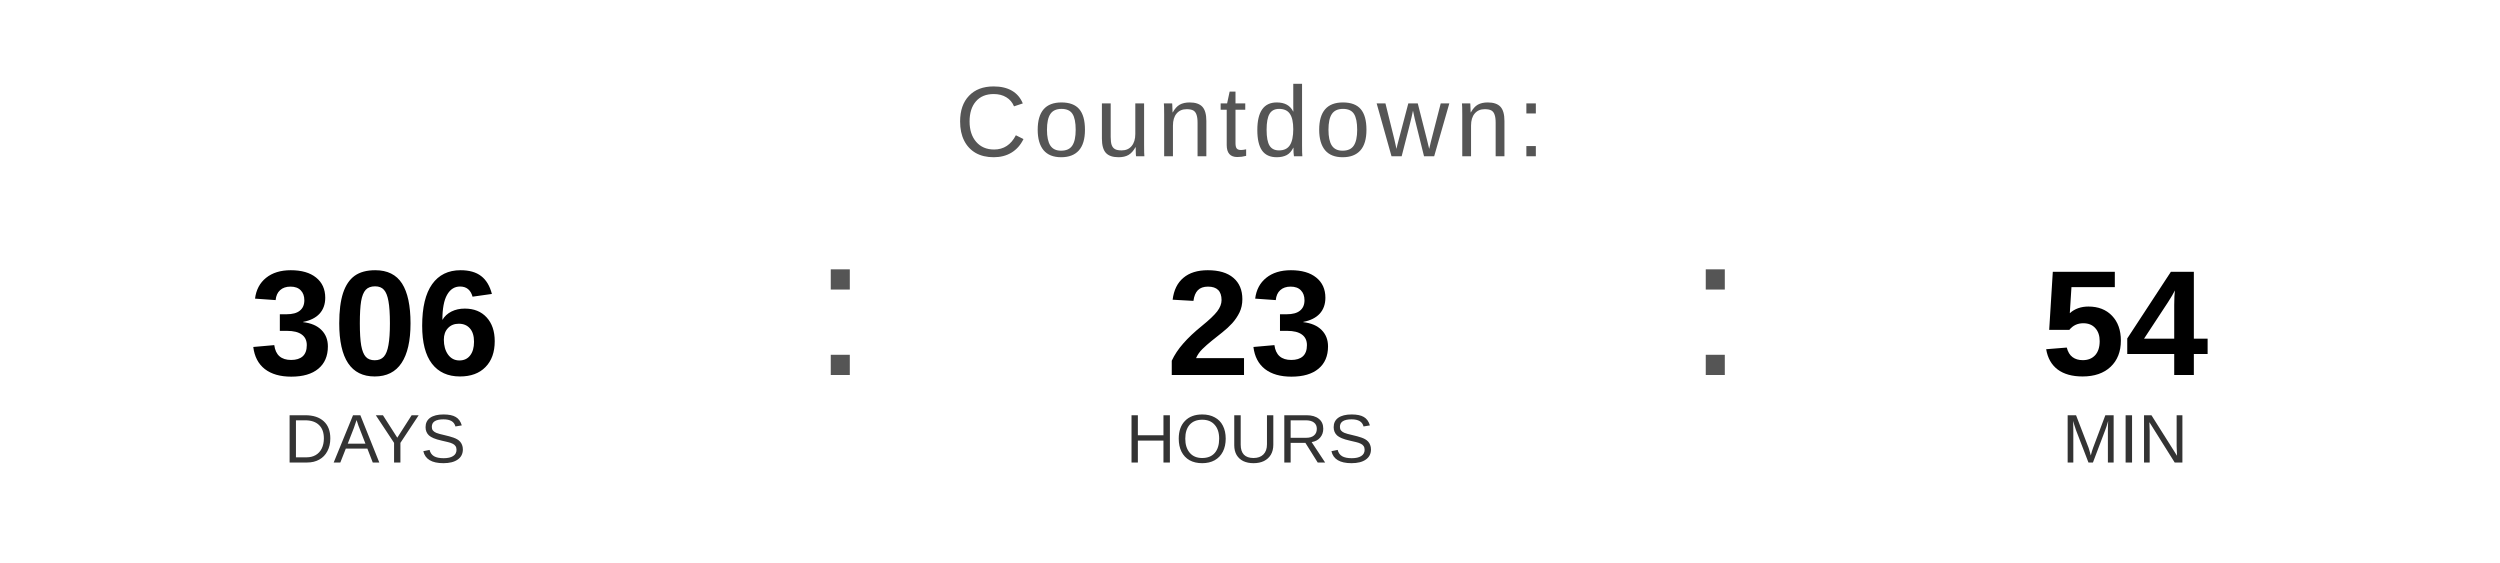
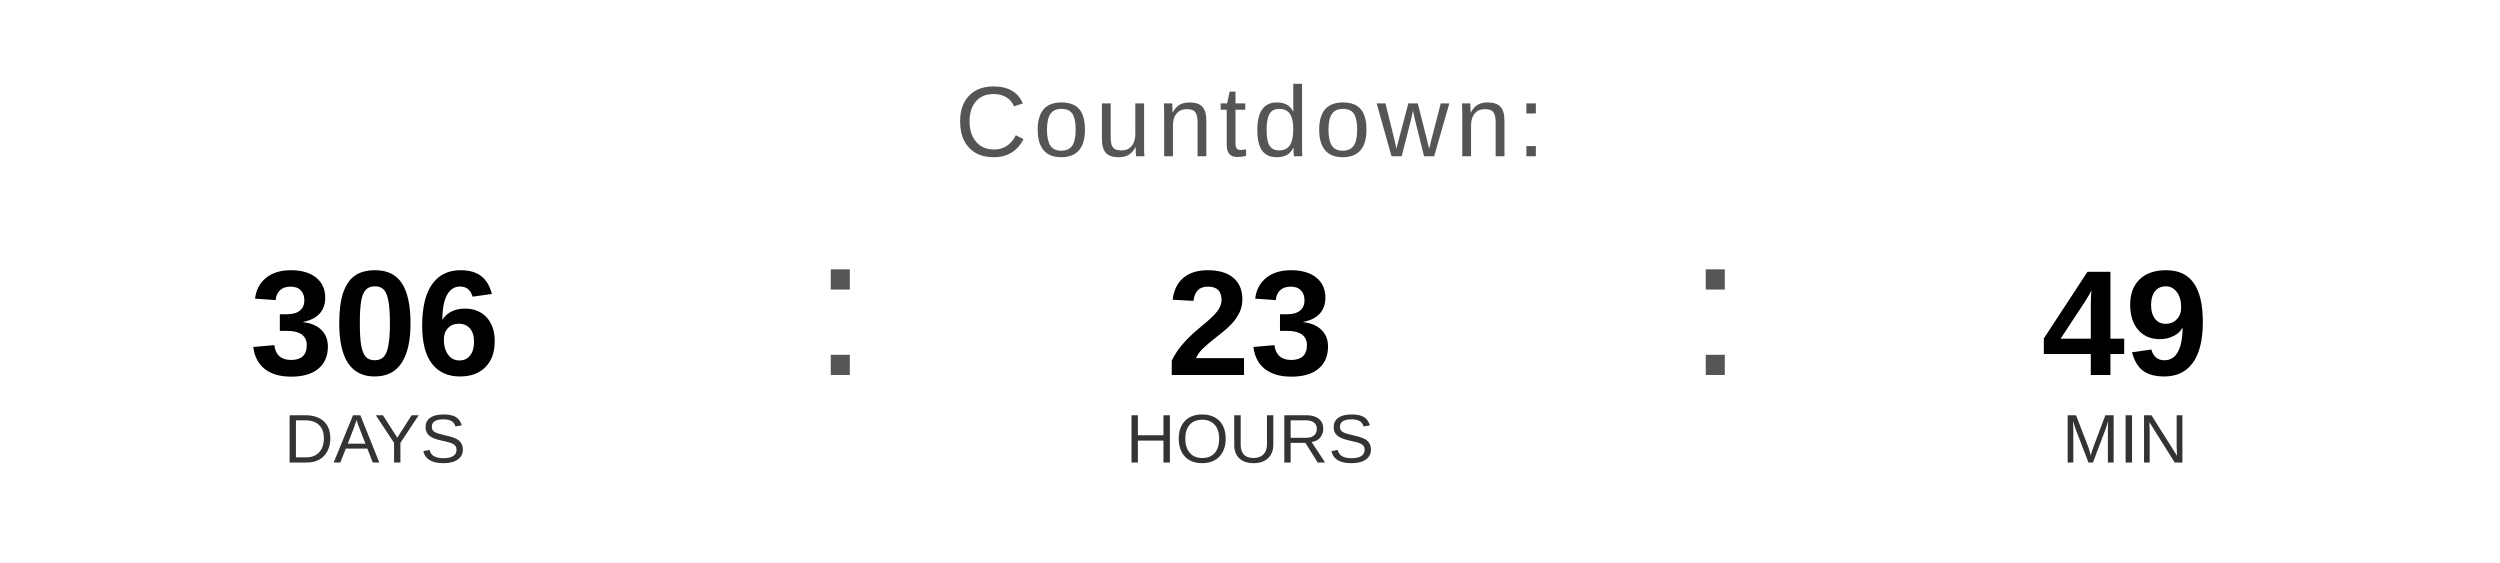
<svg xmlns="http://www.w3.org/2000/svg" width="400" height="90" viewBox="0 0 400 90">
  <text x="200" y="25" font-family="Arial, Helvetica, sans-serif" font-size="16" fill="#555555" text-anchor="middle" letter-spacing="1">
    Countdown:
  </text>
  <text x="60" y="60" font-family="Arial, Helvetica, sans-serif" font-size="24" font-weight="bold" fill="#000000" text-anchor="middle">306</text>
  <text x="60" y="74" font-family="Arial, Helvetica, sans-serif" font-size="11" fill="#333333" text-anchor="middle">DAYS</text>
  <text x="130" y="60" font-family="Arial, sans-serif" font-size="32" fill="#555555">:</text>
  <text x="200" y="60" font-family="Arial, Helvetica, sans-serif" font-size="24" font-weight="bold" fill="#000000" text-anchor="middle">23</text>
  <text x="200" y="74" font-family="Arial, Helvetica, sans-serif" font-size="11" fill="#333333" text-anchor="middle">HOURS</text>
  <text x="270" y="60" font-family="Arial, sans-serif" font-size="32" fill="#555555">:</text>
-   <text x="340" y="60" font-family="Arial, Helvetica, sans-serif" font-size="24" font-weight="bold" fill="#000000" text-anchor="middle">54</text>
+   <text x="340" y="60" font-family="Arial, Helvetica, sans-serif" font-size="24" font-weight="bold" fill="#000000" text-anchor="middle">49</text>
  <text x="340" y="74" font-family="Arial, Helvetica, sans-serif" font-size="11" fill="#333333" text-anchor="middle">MIN</text>
</svg>
